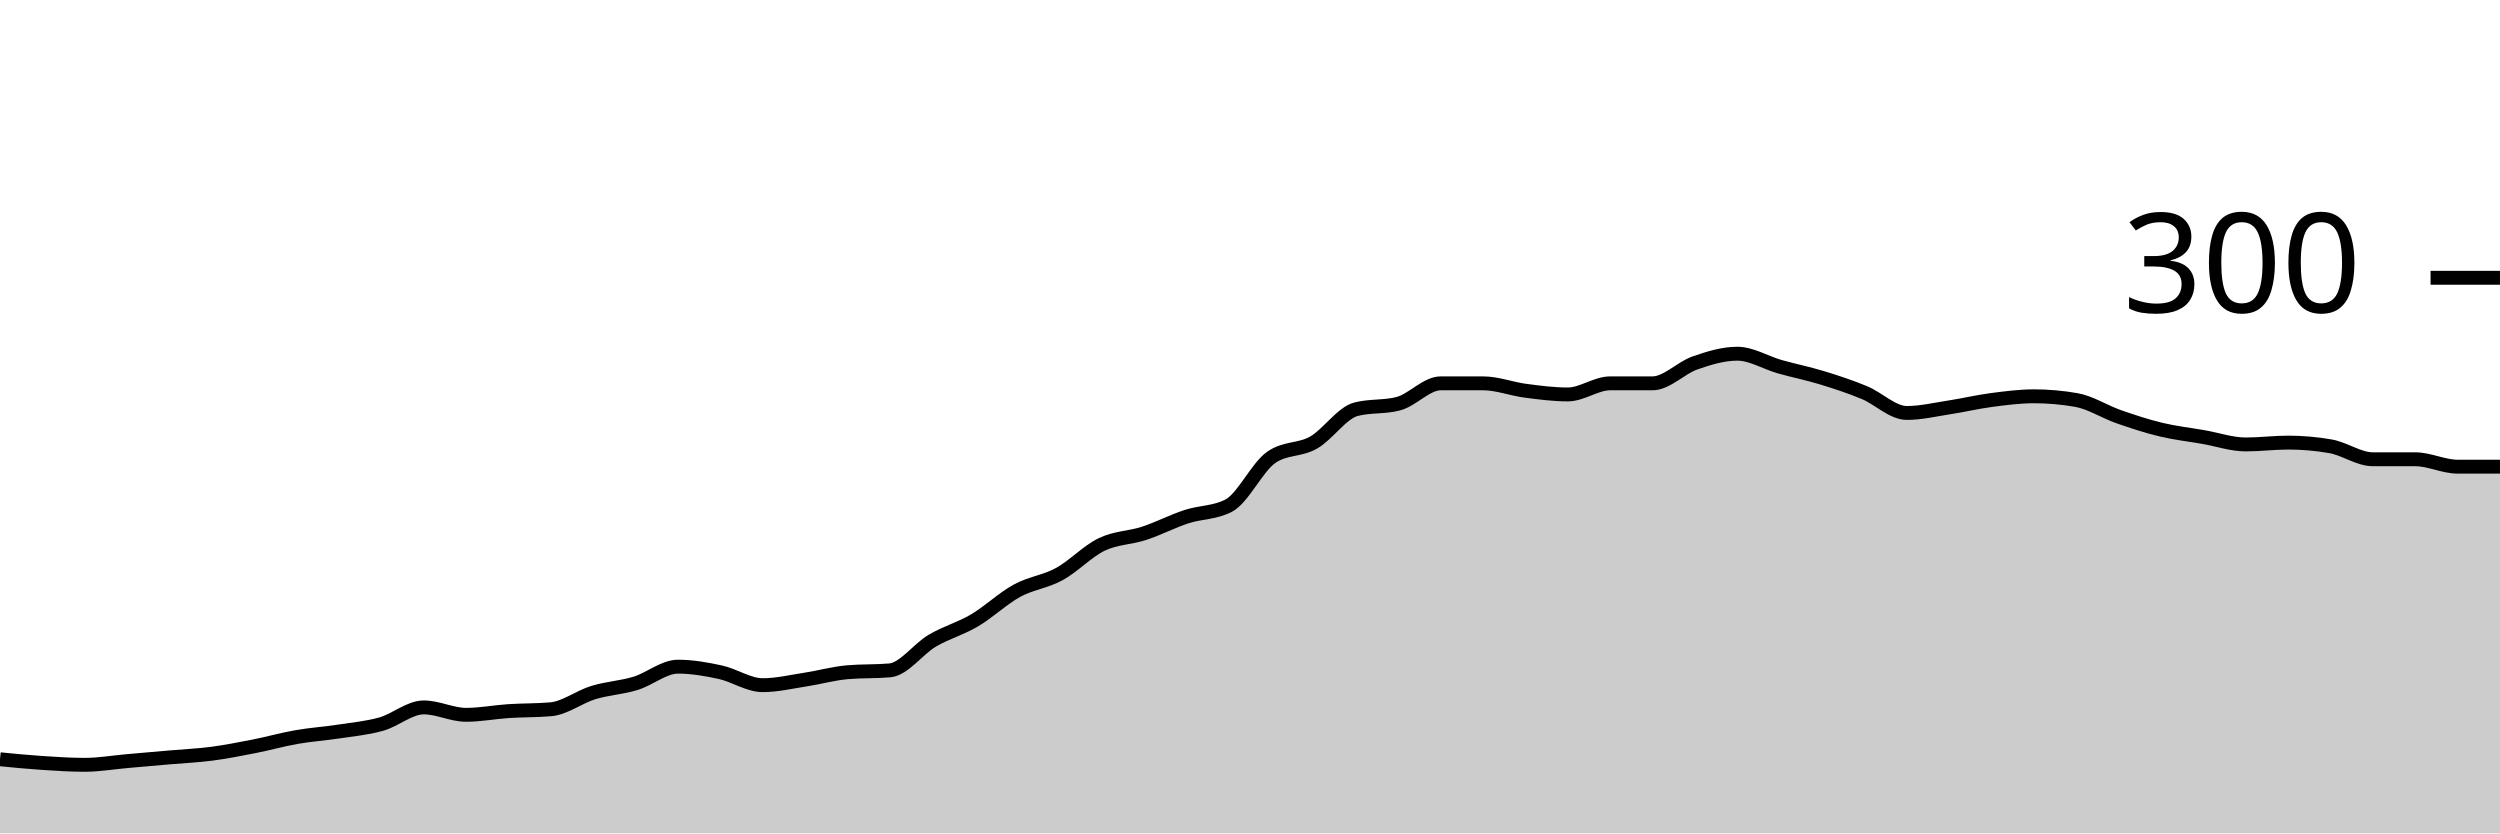
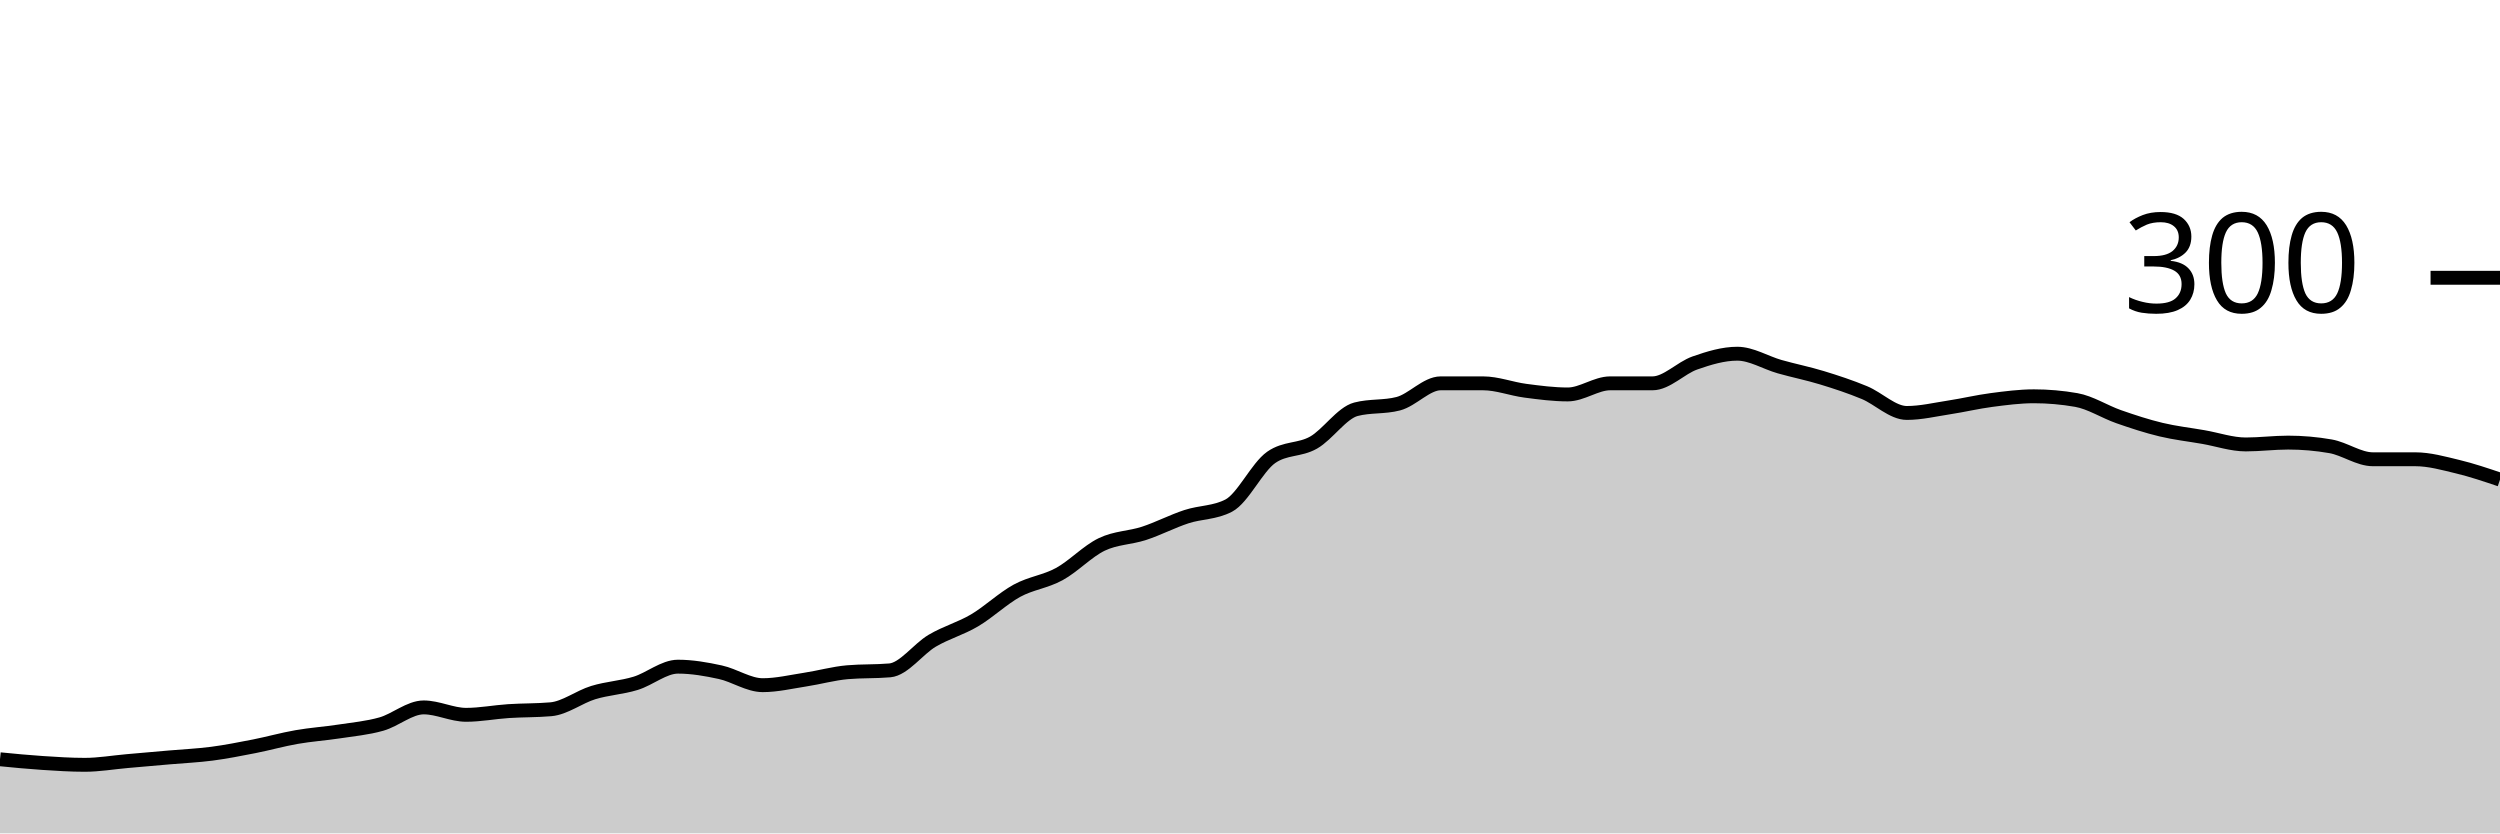
<svg xmlns="http://www.w3.org/2000/svg" viewBox="0 0 180 60">
  <g transform="translate(0,20)">
-     <path class="area" fill="rgba(0, 0, 0, 0.2)" d="M0,34.667C1.017,34.767,2.034,34.867,3.051,34.933C4.068,35,5.085,35.067,6.102,35.067C7.119,35.067,8.136,34.889,9.153,34.8C10.169,34.711,11.186,34.622,12.203,34.533C13.22,34.444,14.237,34.4,15.254,34.267C16.271,34.133,17.288,33.933,18.305,33.733C19.322,33.533,20.339,33.244,21.356,33.067C22.373,32.889,23.39,32.822,24.407,32.667C25.424,32.511,26.441,32.422,27.458,32.133C28.475,31.844,29.492,30.933,30.508,30.933C31.525,30.933,32.542,31.467,33.559,31.467C34.576,31.467,35.593,31.267,36.61,31.2C37.627,31.133,38.644,31.156,39.661,31.067C40.678,30.978,41.695,30.178,42.712,29.867C43.729,29.556,44.746,29.511,45.763,29.2C46.78,28.889,47.797,28,48.814,28C49.831,28,50.847,28.178,51.864,28.4C52.881,28.622,53.898,29.333,54.915,29.333C55.932,29.333,56.949,29.089,57.966,28.933C58.983,28.778,60,28.489,61.017,28.4C62.034,28.311,63.051,28.356,64.068,28.267C65.085,28.178,66.102,26.733,67.119,26.133C68.136,25.533,69.153,25.267,70.169,24.667C71.186,24.067,72.203,23.089,73.22,22.533C74.237,21.978,75.254,21.889,76.271,21.333C77.288,20.778,78.305,19.689,79.322,19.2C80.339,18.711,81.356,18.733,82.373,18.4C83.39,18.067,84.407,17.533,85.424,17.2C86.441,16.867,87.458,16.933,88.475,16.4C89.492,15.867,90.508,13.644,91.525,12.933C92.542,12.222,93.559,12.444,94.576,11.867C95.593,11.289,96.61,9.733,97.627,9.467C98.644,9.2,99.661,9.333,100.678,9.067C101.695,8.8,102.712,7.6,103.729,7.6C104.746,7.6,105.763,7.6,106.78,7.6C107.797,7.6,108.814,8,109.831,8.133C110.847,8.267,111.864,8.4,112.881,8.4C113.898,8.4,114.915,7.6,115.932,7.6C116.949,7.6,117.966,7.6,118.983,7.6C120,7.6,121.017,6.489,122.034,6.133C123.051,5.778,124.068,5.467,125.085,5.467C126.102,5.467,127.119,6.111,128.136,6.4C129.153,6.689,130.169,6.889,131.186,7.2C132.203,7.511,133.22,7.844,134.237,8.267C135.254,8.689,136.271,9.733,137.288,9.733C138.305,9.733,139.322,9.489,140.339,9.333C141.356,9.178,142.373,8.933,143.39,8.8C144.407,8.667,145.424,8.533,146.441,8.533C147.458,8.533,148.475,8.622,149.492,8.8C150.508,8.978,151.525,9.644,152.542,10C153.559,10.356,154.576,10.689,155.593,10.933C156.61,11.178,157.627,11.289,158.644,11.467C159.661,11.644,160.678,12,161.695,12C162.712,12,163.729,11.867,164.746,11.867C165.763,11.867,166.78,11.956,167.797,12.133C168.814,12.311,169.831,13.067,170.847,13.067C171.864,13.067,172.881,13.067,173.898,13.067C174.915,13.067,175.932,13.6,176.949,13.6C177.966,13.6,178.983,13.6,180,13.6L180,40C178.983,40,177.966,40,176.949,40C175.932,40,174.915,40,173.898,40C172.881,40,171.864,40,170.847,40C169.831,40,168.814,40,167.797,40C166.78,40,165.763,40,164.746,40C163.729,40,162.712,40,161.695,40C160.678,40,159.661,40,158.644,40C157.627,40,156.61,40,155.593,40C154.576,40,153.559,40,152.542,40C151.525,40,150.508,40,149.492,40C148.475,40,147.458,40,146.441,40C145.424,40,144.407,40,143.39,40C142.373,40,141.356,40,140.339,40C139.322,40,138.305,40,137.288,40C136.271,40,135.254,40,134.237,40C133.22,40,132.203,40,131.186,40C130.169,40,129.153,40,128.136,40C127.119,40,126.102,40,125.085,40C124.068,40,123.051,40,122.034,40C121.017,40,120,40,118.983,40C117.966,40,116.949,40,115.932,40C114.915,40,113.898,40,112.881,40C111.864,40,110.847,40,109.831,40C108.814,40,107.797,40,106.78,40C105.763,40,104.746,40,103.729,40C102.712,40,101.695,40,100.678,40C99.661,40,98.644,40,97.627,40C96.61,40,95.593,40,94.576,40C93.559,40,92.542,40,91.525,40C90.508,40,89.492,40,88.475,40C87.458,40,86.441,40,85.424,40C84.407,40,83.39,40,82.373,40C81.356,40,80.339,40,79.322,40C78.305,40,77.288,40,76.271,40C75.254,40,74.237,40,73.22,40C72.203,40,71.186,40,70.169,40C69.153,40,68.136,40,67.119,40C66.102,40,65.085,40,64.068,40C63.051,40,62.034,40,61.017,40C60,40,58.983,40,57.966,40C56.949,40,55.932,40,54.915,40C53.898,40,52.881,40,51.864,40C50.847,40,49.831,40,48.814,40C47.797,40,46.78,40,45.763,40C44.746,40,43.729,40,42.712,40C41.695,40,40.678,40,39.661,40C38.644,40,37.627,40,36.61,40C35.593,40,34.576,40,33.559,40C32.542,40,31.525,40,30.508,40C29.492,40,28.475,40,27.458,40C26.441,40,25.424,40,24.407,40C23.39,40,22.373,40,21.356,40C20.339,40,19.322,40,18.305,40C17.288,40,16.271,40,15.254,40C14.237,40,13.22,40,12.203,40C11.186,40,10.169,40,9.153,40C8.136,40,7.119,40,6.102,40C5.085,40,4.068,40,3.051,40C2.034,40,1.017,40,0,40Z" />
-     <path class="line" stroke="black" fill="none" d="M0,34.667C1.017,34.767,2.034,34.867,3.051,34.933C4.068,35,5.085,35.067,6.102,35.067C7.119,35.067,8.136,34.889,9.153,34.8C10.169,34.711,11.186,34.622,12.203,34.533C13.22,34.444,14.237,34.4,15.254,34.267C16.271,34.133,17.288,33.933,18.305,33.733C19.322,33.533,20.339,33.244,21.356,33.067C22.373,32.889,23.39,32.822,24.407,32.667C25.424,32.511,26.441,32.422,27.458,32.133C28.475,31.844,29.492,30.933,30.508,30.933C31.525,30.933,32.542,31.467,33.559,31.467C34.576,31.467,35.593,31.267,36.61,31.2C37.627,31.133,38.644,31.156,39.661,31.067C40.678,30.978,41.695,30.178,42.712,29.867C43.729,29.556,44.746,29.511,45.763,29.2C46.78,28.889,47.797,28,48.814,28C49.831,28,50.847,28.178,51.864,28.4C52.881,28.622,53.898,29.333,54.915,29.333C55.932,29.333,56.949,29.089,57.966,28.933C58.983,28.778,60,28.489,61.017,28.4C62.034,28.311,63.051,28.356,64.068,28.267C65.085,28.178,66.102,26.733,67.119,26.133C68.136,25.533,69.153,25.267,70.169,24.667C71.186,24.067,72.203,23.089,73.22,22.533C74.237,21.978,75.254,21.889,76.271,21.333C77.288,20.778,78.305,19.689,79.322,19.2C80.339,18.711,81.356,18.733,82.373,18.4C83.39,18.067,84.407,17.533,85.424,17.2C86.441,16.867,87.458,16.933,88.475,16.4C89.492,15.867,90.508,13.644,91.525,12.933C92.542,12.222,93.559,12.444,94.576,11.867C95.593,11.289,96.61,9.733,97.627,9.467C98.644,9.2,99.661,9.333,100.678,9.067C101.695,8.8,102.712,7.6,103.729,7.6C104.746,7.6,105.763,7.6,106.78,7.6C107.797,7.6,108.814,8,109.831,8.133C110.847,8.267,111.864,8.4,112.881,8.4C113.898,8.4,114.915,7.6,115.932,7.6C116.949,7.6,117.966,7.6,118.983,7.6C120,7.6,121.017,6.489,122.034,6.133C123.051,5.778,124.068,5.467,125.085,5.467C126.102,5.467,127.119,6.111,128.136,6.4C129.153,6.689,130.169,6.889,131.186,7.2C132.203,7.511,133.22,7.844,134.237,8.267C135.254,8.689,136.271,9.733,137.288,9.733C138.305,9.733,139.322,9.489,140.339,9.333C141.356,9.178,142.373,8.933,143.39,8.8C144.407,8.667,145.424,8.533,146.441,8.533C147.458,8.533,148.475,8.622,149.492,8.8C150.508,8.978,151.525,9.644,152.542,10C153.559,10.356,154.576,10.689,155.593,10.933C156.61,11.178,157.627,11.289,158.644,11.467C159.661,11.644,160.678,12,161.695,12C162.712,12,163.729,11.867,164.746,11.867C165.763,11.867,166.78,11.956,167.797,12.133C168.814,12.311,169.831,13.067,170.847,13.067C171.864,13.067,172.881,13.067,173.898,13.067C174.915,13.067,175.932,13.6,176.949,13.6C177.966,13.6,178.983,13.6,180,13.6" />
+     <path class="area" fill="rgba(0, 0, 0, 0.2)" d="M0,34.667C1.017,34.767,2.034,34.867,3.051,34.933C4.068,35,5.085,35.067,6.102,35.067C7.119,35.067,8.136,34.889,9.153,34.8C10.169,34.711,11.186,34.622,12.203,34.533C13.22,34.444,14.237,34.4,15.254,34.267C16.271,34.133,17.288,33.933,18.305,33.733C19.322,33.533,20.339,33.244,21.356,33.067C22.373,32.889,23.39,32.822,24.407,32.667C25.424,32.511,26.441,32.422,27.458,32.133C28.475,31.844,29.492,30.933,30.508,30.933C31.525,30.933,32.542,31.467,33.559,31.467C34.576,31.467,35.593,31.267,36.61,31.2C37.627,31.133,38.644,31.156,39.661,31.067C40.678,30.978,41.695,30.178,42.712,29.867C43.729,29.556,44.746,29.511,45.763,29.2C46.78,28.889,47.797,28,48.814,28C49.831,28,50.847,28.178,51.864,28.4C52.881,28.622,53.898,29.333,54.915,29.333C55.932,29.333,56.949,29.089,57.966,28.933C58.983,28.778,60,28.489,61.017,28.4C62.034,28.311,63.051,28.356,64.068,28.267C65.085,28.178,66.102,26.733,67.119,26.133C68.136,25.533,69.153,25.267,70.169,24.667C71.186,24.067,72.203,23.089,73.22,22.533C74.237,21.978,75.254,21.889,76.271,21.333C77.288,20.778,78.305,19.689,79.322,19.2C80.339,18.711,81.356,18.733,82.373,18.4C83.39,18.067,84.407,17.533,85.424,17.2C86.441,16.867,87.458,16.933,88.475,16.4C89.492,15.867,90.508,13.644,91.525,12.933C92.542,12.222,93.559,12.444,94.576,11.867C95.593,11.289,96.61,9.733,97.627,9.467C98.644,9.2,99.661,9.333,100.678,9.067C101.695,8.8,102.712,7.6,103.729,7.6C104.746,7.6,105.763,7.6,106.78,7.6C107.797,7.6,108.814,8,109.831,8.133C110.847,8.267,111.864,8.4,112.881,8.4C113.898,8.4,114.915,7.6,115.932,7.6C116.949,7.6,117.966,7.6,118.983,7.6C120,7.6,121.017,6.489,122.034,6.133C123.051,5.778,124.068,5.467,125.085,5.467C126.102,5.467,127.119,6.111,128.136,6.4C129.153,6.689,130.169,6.889,131.186,7.2C132.203,7.511,133.22,7.844,134.237,8.267C135.254,8.689,136.271,9.733,137.288,9.733C138.305,9.733,139.322,9.489,140.339,9.333C141.356,9.178,142.373,8.933,143.39,8.8C144.407,8.667,145.424,8.533,146.441,8.533C147.458,8.533,148.475,8.622,149.492,8.8C150.508,8.978,151.525,9.644,152.542,10C153.559,10.356,154.576,10.689,155.593,10.933C156.61,11.178,157.627,11.289,158.644,11.467C159.661,11.644,160.678,12,161.695,12C162.712,12,163.729,11.867,164.746,11.867C165.763,11.867,166.78,11.956,167.797,12.133C168.814,12.311,169.831,13.067,170.847,13.067C171.864,13.067,172.881,13.067,173.898,13.067C174.915,13.067,175.932,13.356,176.949,13.6C177.966,13.844,178.983,14.189,180,14.533L180,40C178.983,40,177.966,40,176.949,40C175.932,40,174.915,40,173.898,40C172.881,40,171.864,40,170.847,40C169.831,40,168.814,40,167.797,40C166.78,40,165.763,40,164.746,40C163.729,40,162.712,40,161.695,40C160.678,40,159.661,40,158.644,40C157.627,40,156.61,40,155.593,40C154.576,40,153.559,40,152.542,40C151.525,40,150.508,40,149.492,40C148.475,40,147.458,40,146.441,40C145.424,40,144.407,40,143.39,40C142.373,40,141.356,40,140.339,40C139.322,40,138.305,40,137.288,40C136.271,40,135.254,40,134.237,40C133.22,40,132.203,40,131.186,40C130.169,40,129.153,40,128.136,40C127.119,40,126.102,40,125.085,40C124.068,40,123.051,40,122.034,40C121.017,40,120,40,118.983,40C117.966,40,116.949,40,115.932,40C114.915,40,113.898,40,112.881,40C111.864,40,110.847,40,109.831,40C108.814,40,107.797,40,106.78,40C105.763,40,104.746,40,103.729,40C102.712,40,101.695,40,100.678,40C99.661,40,98.644,40,97.627,40C96.61,40,95.593,40,94.576,40C93.559,40,92.542,40,91.525,40C90.508,40,89.492,40,88.475,40C87.458,40,86.441,40,85.424,40C84.407,40,83.39,40,82.373,40C81.356,40,80.339,40,79.322,40C78.305,40,77.288,40,76.271,40C75.254,40,74.237,40,73.22,40C72.203,40,71.186,40,70.169,40C69.153,40,68.136,40,67.119,40C66.102,40,65.085,40,64.068,40C63.051,40,62.034,40,61.017,40C60,40,58.983,40,57.966,40C56.949,40,55.932,40,54.915,40C53.898,40,52.881,40,51.864,40C50.847,40,49.831,40,48.814,40C47.797,40,46.78,40,45.763,40C44.746,40,43.729,40,42.712,40C41.695,40,40.678,40,39.661,40C38.644,40,37.627,40,36.61,40C35.593,40,34.576,40,33.559,40C32.542,40,31.525,40,30.508,40C29.492,40,28.475,40,27.458,40C26.441,40,25.424,40,24.407,40C23.39,40,22.373,40,21.356,40C20.339,40,19.322,40,18.305,40C17.288,40,16.271,40,15.254,40C14.237,40,13.22,40,12.203,40C11.186,40,10.169,40,9.153,40C8.136,40,7.119,40,6.102,40C5.085,40,4.068,40,3.051,40C2.034,40,1.017,40,0,40Z" />
+     <path class="line" stroke="black" fill="none" d="M0,34.667C1.017,34.767,2.034,34.867,3.051,34.933C4.068,35,5.085,35.067,6.102,35.067C7.119,35.067,8.136,34.889,9.153,34.8C10.169,34.711,11.186,34.622,12.203,34.533C13.22,34.444,14.237,34.4,15.254,34.267C16.271,34.133,17.288,33.933,18.305,33.733C19.322,33.533,20.339,33.244,21.356,33.067C22.373,32.889,23.39,32.822,24.407,32.667C25.424,32.511,26.441,32.422,27.458,32.133C28.475,31.844,29.492,30.933,30.508,30.933C31.525,30.933,32.542,31.467,33.559,31.467C34.576,31.467,35.593,31.267,36.61,31.2C37.627,31.133,38.644,31.156,39.661,31.067C40.678,30.978,41.695,30.178,42.712,29.867C43.729,29.556,44.746,29.511,45.763,29.2C46.78,28.889,47.797,28,48.814,28C49.831,28,50.847,28.178,51.864,28.4C52.881,28.622,53.898,29.333,54.915,29.333C55.932,29.333,56.949,29.089,57.966,28.933C58.983,28.778,60,28.489,61.017,28.4C62.034,28.311,63.051,28.356,64.068,28.267C65.085,28.178,66.102,26.733,67.119,26.133C68.136,25.533,69.153,25.267,70.169,24.667C71.186,24.067,72.203,23.089,73.22,22.533C74.237,21.978,75.254,21.889,76.271,21.333C77.288,20.778,78.305,19.689,79.322,19.2C80.339,18.711,81.356,18.733,82.373,18.4C83.39,18.067,84.407,17.533,85.424,17.2C86.441,16.867,87.458,16.933,88.475,16.4C89.492,15.867,90.508,13.644,91.525,12.933C92.542,12.222,93.559,12.444,94.576,11.867C95.593,11.289,96.61,9.733,97.627,9.467C98.644,9.2,99.661,9.333,100.678,9.067C101.695,8.8,102.712,7.6,103.729,7.6C104.746,7.6,105.763,7.6,106.78,7.6C107.797,7.6,108.814,8,109.831,8.133C110.847,8.267,111.864,8.4,112.881,8.4C113.898,8.4,114.915,7.6,115.932,7.6C116.949,7.6,117.966,7.6,118.983,7.6C120,7.6,121.017,6.489,122.034,6.133C123.051,5.778,124.068,5.467,125.085,5.467C126.102,5.467,127.119,6.111,128.136,6.4C129.153,6.689,130.169,6.889,131.186,7.2C132.203,7.511,133.22,7.844,134.237,8.267C135.254,8.689,136.271,9.733,137.288,9.733C138.305,9.733,139.322,9.489,140.339,9.333C141.356,9.178,142.373,8.933,143.39,8.8C144.407,8.667,145.424,8.533,146.441,8.533C147.458,8.533,148.475,8.622,149.492,8.8C150.508,8.978,151.525,9.644,152.542,10C153.559,10.356,154.576,10.689,155.593,10.933C156.61,11.178,157.627,11.289,158.644,11.467C159.661,11.644,160.678,12,161.695,12C162.712,12,163.729,11.867,164.746,11.867C165.763,11.867,166.78,11.956,167.797,12.133C168.814,12.311,169.831,13.067,170.847,13.067C171.864,13.067,172.881,13.067,173.898,13.067C174.915,13.067,175.932,13.356,176.949,13.6C177.966,13.844,178.983,14.189,180,14.533" />
    <path class="axis-ceiling" stroke-width="1" stroke="black" fill="none" d="M175,0L180,0" />
    <text class="axis-ceiling-label" font-family="sans-serif" text-anchor="end" font-size="10px" x="170" y="2.5">300</text>
  </g>
</svg>
